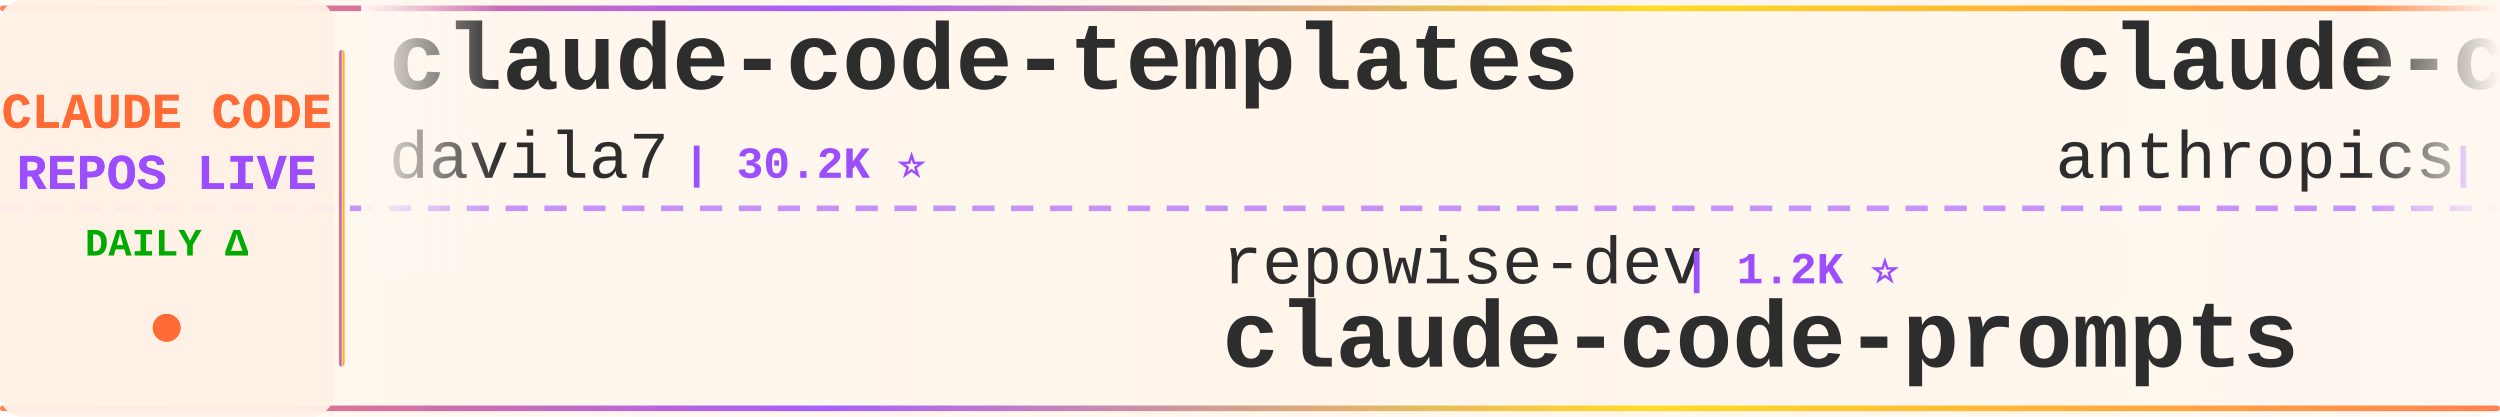
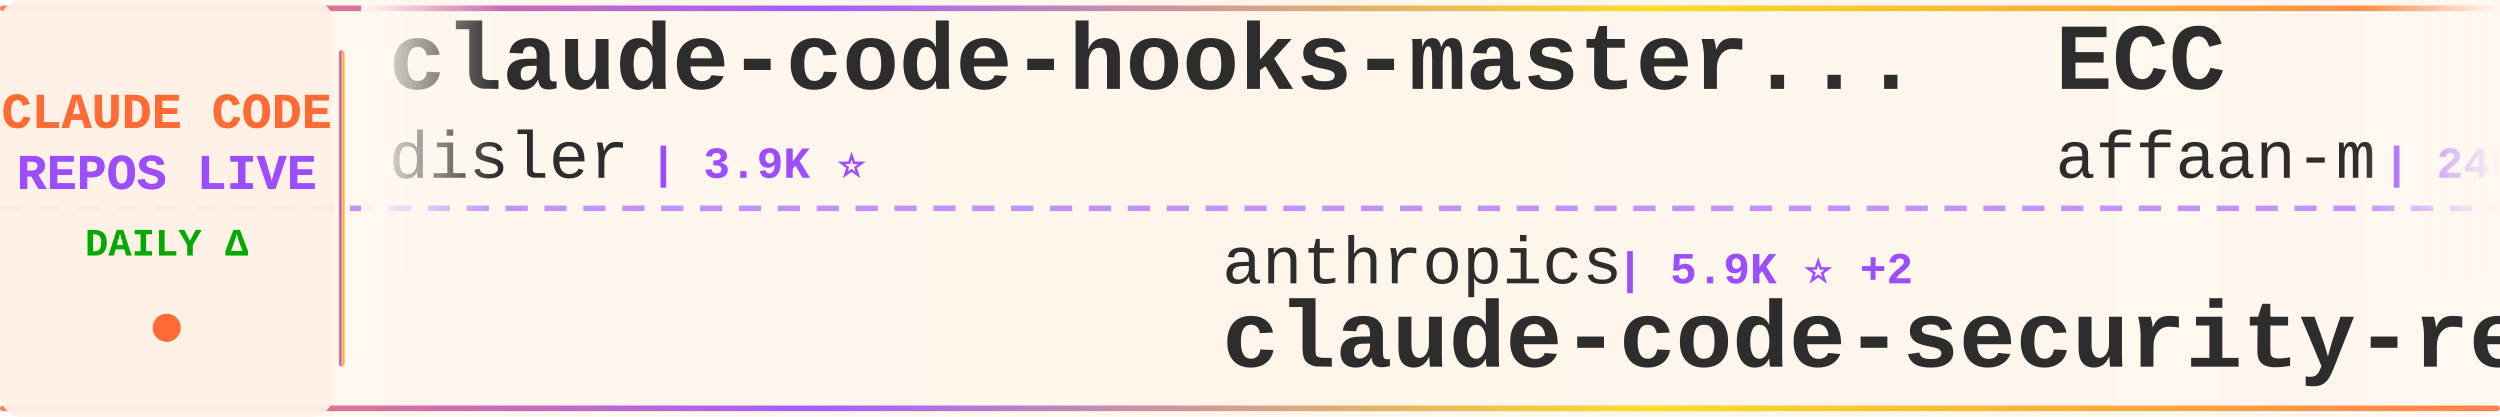
<svg xmlns="http://www.w3.org/2000/svg" width="900" height="150">
  <defs>
    <linearGradient id="tickerBg" x1="0%" y1="0%" x2="100%" y2="0%">
      <stop offset="0%" style="stop-color:#fff8f0;stop-opacity:0.98" />
      <stop offset="50%" style="stop-color:#fff5eb;stop-opacity:1" />
      <stop offset="100%" style="stop-color:#fff8f0;stop-opacity:0.98" />
    </linearGradient>
    <linearGradient id="borderGrad" x1="0%" y1="0%" x2="100%" y2="0%">
      <stop offset="0%" style="stop-color:#FF6B35;stop-opacity:0.85">
        <animate attributeName="stop-opacity" values="0.85;1;0.85" dur="2s" repeatCount="indefinite" />
      </stop>
      <stop offset="33%" style="stop-color:#9C4EFF;stop-opacity:0.9">
        <animate attributeName="stop-opacity" values="0.9;1;0.9" dur="2.2s" repeatCount="indefinite" />
      </stop>
      <stop offset="66%" style="stop-color:#FFD700;stop-opacity:0.85">
        <animate attributeName="stop-opacity" values="0.85;1;0.85" dur="1.8s" repeatCount="indefinite" />
      </stop>
      <stop offset="100%" style="stop-color:#FF6B35;stop-opacity:0.85">
        <animate attributeName="stop-opacity" values="0.85;1;0.85" dur="2s" repeatCount="indefinite" />
      </stop>
    </linearGradient>
    <filter id="textGlow">
      <feGaussianBlur stdDeviation="0.15" result="coloredBlur" />
      <feMerge>
        <feMergeNode in="coloredBlur" />
        <feMergeNode in="SourceGraphic" />
      </feMerge>
    </filter>
    <filter id="metricGlow">
      <feGaussianBlur stdDeviation="0.2" result="coloredBlur" />
      <feMerge>
        <feMergeNode in="coloredBlur" />
        <feMergeNode in="SourceGraphic" />
      </feMerge>
    </filter>
    <linearGradient id="leftFade" x1="0%" y1="0%" x2="100%" y2="0%">
      <stop offset="0%" style="stop-color:#fff8f0;stop-opacity:1" />
      <stop offset="100%" style="stop-color:#fff8f0;stop-opacity:0" />
    </linearGradient>
    <linearGradient id="rightFade" x1="0%" y1="0%" x2="100%" y2="0%">
      <stop offset="0%" style="stop-color:#fff8f0;stop-opacity:0" />
      <stop offset="100%" style="stop-color:#fff8f0;stop-opacity:1" />
    </linearGradient>
  </defs>
  <rect width="900" height="150" fill="url(#tickerBg)" rx="8" />
  <rect x="0" y="2" width="900" height="2" fill="url(#borderGrad)" rx="1" />
  <rect x="0" y="146" width="900" height="2" fill="url(#borderGrad)" rx="1" />
  <line x1="0" y1="75" x2="900" y2="75" stroke="#9C4EFF" stroke-width="2" stroke-dasharray="8 6" opacity="0.6" />
  <rect x="0" y="0" width="120" height="150" fill="#fff0e6" opacity="0.95" rx="8" />
  <text x="60" y="46" font-family="'Courier New', monospace" font-size="18" font-weight="bold" fill="#FF6B35" text-anchor="middle" filter="url(#textGlow)">
    CLAUDE CODE
  </text>
  <text x="60" y="68" font-family="'Courier New', monospace" font-size="18" font-weight="bold" fill="#9C4EFF" text-anchor="middle" filter="url(#textGlow)">
    REPOS LIVE
  </text>
  <text x="60" y="92" font-family="'Courier New', monospace" font-size="14" font-weight="bold" fill="#00aa00" text-anchor="middle">
    DAILY Δ
  </text>
  <circle cx="60" cy="118" r="5" fill="#FF6B35" filter="url(#metricGlow)">
    <animate attributeName="r" values="4;6;4" dur="1.5s" repeatCount="indefinite" />
    <animate attributeName="opacity" values="0.6;1;0.6" dur="1.5s" repeatCount="indefinite" />
  </circle>
  <rect x="122" y="18" width="2" height="114" fill="url(#borderGrad)" rx="1" />
  <clipPath id="tickerClip">
    <rect x="130" y="0" width="770" height="150" />
  </clipPath>
  <g clip-path="url(#tickerClip)">
    <g id="tickerItems">
      <animateTransform attributeName="transform" attributeType="XML" type="translate" from="0 0" to="-3000 0" dur="54s" repeatCount="indefinite" />
      <g transform="translate(0, 0)">
-         <text x="140" y="32" font-family="'Courier New', monospace" font-size="34" font-weight="bold" fill="#2d2d2d">claude-code-templates</text>
-         <text x="140" y="64" font-family="'Courier New', monospace" font-size="24" font-weight="normal" fill="#2d2d2d" opacity="1.0">davila7</text>
-         <text x="246" y="64" font-family="'Courier New', monospace" font-size="16" font-weight="bold" fill="#9C4EFF"> | 30.2K ⭐</text>
+         <text x="140" y="32" font-family="'Courier New', monospace" font-size="34" font-weight="bold" fill="#2d2d2d">claude-code-hooks-master...</text>
+         <text x="140" y="64" font-family="'Courier New', monospace" font-size="24" font-weight="normal" fill="#2d2d2d" opacity="1.0">disler</text>
+         <text x="234" y="64" font-family="'Courier New', monospace" font-size="16" font-weight="bold" fill="#9C4EFF"> | 3.9K ⭐</text>
      </g>
      <g transform="translate(300, 0)">
-         <text x="140" y="102" font-family="'Courier New', monospace" font-size="24" font-weight="normal" fill="#2d2d2d" opacity="1.0">repowise-dev</text>
-         <text x="306" y="102" font-family="'Courier New', monospace" font-size="16" font-weight="bold" fill="#9C4EFF"> | 1.2K ⭐</text>
-         <text x="140" y="132" font-family="'Courier New', monospace" font-size="34" font-weight="bold" fill="#2d2d2d">claude-code-prompts</text>
+         <text x="140" y="102" font-family="'Courier New', monospace" font-size="24" font-weight="normal" fill="#2d2d2d" opacity="1.0">anthropics</text>
+         <text x="282" y="102" font-family="'Courier New', monospace" font-size="16" font-weight="bold" fill="#9C4EFF"> | 5.9K ⭐ +2</text>
+         <text x="140" y="132" font-family="'Courier New', monospace" font-size="34" font-weight="bold" fill="#2d2d2d">claude-code-security-rev...</text>
      </g>
      <g transform="translate(600, 0)">
-         <text x="140" y="32" font-family="'Courier New', monospace" font-size="34" font-weight="bold" fill="#2d2d2d">claude-code-action</text>
-         <text x="140" y="64" font-family="'Courier New', monospace" font-size="24" font-weight="normal" fill="#2d2d2d" opacity="1.0">anthropics</text>
-         <text x="282" y="64" font-family="'Courier New', monospace" font-size="16" font-weight="bold" fill="#9C4EFF"> | 8.6K ⭐ +1</text>
+         <text x="140" y="32" font-family="'Courier New', monospace" font-size="34" font-weight="bold" fill="#2d2d2d">ECC</text>
+         <text x="140" y="64" font-family="'Courier New', monospace" font-size="24" font-weight="normal" fill="#2d2d2d" opacity="1.0">affaan-m</text>
+         <text x="258" y="64" font-family="'Courier New', monospace" font-size="16" font-weight="bold" fill="#9C4EFF"> | 240.1K ⭐ +31</text>
      </g>
      <g transform="translate(900, 0)">
-         <text x="140" y="102" font-family="'Courier New', monospace" font-size="24" font-weight="normal" fill="#2d2d2d" opacity="1.0">asgeirtj</text>
-         <text x="258" y="102" font-family="'Courier New', monospace" font-size="16" font-weight="bold" fill="#9C4EFF"> | 62.9K ⭐ +23</text>
-         <text x="140" y="132" font-family="'Courier New', monospace" font-size="34" font-weight="bold" fill="#2d2d2d">system_prompts_leaks</text>
+         <text x="140" y="102" font-family="'Courier New', monospace" font-size="24" font-weight="normal" fill="#2d2d2d" opacity="1.0">ding113</text>
+         <text x="246" y="102" font-family="'Courier New', monospace" font-size="16" font-weight="bold" fill="#9C4EFF"> | 3.3K ⭐ -1</text>
+         <text x="140" y="132" font-family="'Courier New', monospace" font-size="34" font-weight="bold" fill="#2d2d2d">claude-code-hub</text>
      </g>
      <g transform="translate(1200, 0)">
-         <text x="140" y="32" font-family="'Courier New', monospace" font-size="34" font-weight="bold" fill="#2d2d2d">collection-claude-code-s...</text>
-         <text x="140" y="64" font-family="'Courier New', monospace" font-size="24" font-weight="normal" fill="#2d2d2d" opacity="1.0">chauncygu</text>
-         <text x="270" y="64" font-family="'Courier New', monospace" font-size="16" font-weight="bold" fill="#9C4EFF"> | 2.8K ⭐ +1</text>
+         <text x="140" y="32" font-family="'Courier New', monospace" font-size="34" font-weight="bold" fill="#2d2d2d">ralph-claude-code</text>
+         <text x="140" y="64" font-family="'Courier New', monospace" font-size="24" font-weight="normal" fill="#2d2d2d" opacity="1.0">frankbria</text>
+         <text x="270" y="64" font-family="'Courier New', monospace" font-size="16" font-weight="bold" fill="#9C4EFF"> | 9.6K ⭐ +1</text>
      </g>
      <g transform="translate(1500, 0)">
-         <text x="140" y="102" font-family="'Courier New', monospace" font-size="24" font-weight="normal" fill="#2d2d2d" opacity="1.0">jeremylongshore</text>
-         <text x="342" y="102" font-family="'Courier New', monospace" font-size="16" font-weight="bold" fill="#9C4EFF"> | 2.6K ⭐ +3</text>
-         <text x="140" y="132" font-family="'Courier New', monospace" font-size="34" font-weight="bold" fill="#2d2d2d">claude-code-plugins-plus...</text>
+         <text x="140" y="102" font-family="'Courier New', monospace" font-size="24" font-weight="normal" fill="#2d2d2d" opacity="1.0">ChrisWiles</text>
+         <text x="282" y="102" font-family="'Courier New', monospace" font-size="16" font-weight="bold" fill="#9C4EFF"> | 6.0K ⭐</text>
+         <text x="140" y="132" font-family="'Courier New', monospace" font-size="34" font-weight="bold" fill="#2d2d2d">claude-code-showcase</text>
      </g>
      <g transform="translate(1800, 0)">
-         <text x="140" y="32" font-family="'Courier New', monospace" font-size="34" font-weight="bold" fill="#2d2d2d">claude-code-base-action</text>
-         <text x="140" y="64" font-family="'Courier New', monospace" font-size="24" font-weight="normal" fill="#2d2d2d" opacity="1.0">anthropics</text>
-         <text x="282" y="64" font-family="'Courier New', monospace" font-size="16" font-weight="bold" fill="#9C4EFF"> | 945 ⭐</text>
+         <text x="140" y="32" font-family="'Courier New', monospace" font-size="34" font-weight="bold" fill="#2d2d2d">andrej-karpathy-skills</text>
+         <text x="140" y="64" font-family="'Courier New', monospace" font-size="24" font-weight="normal" fill="#2d2d2d" opacity="1.0">multica-ai</text>
+         <text x="282" y="64" font-family="'Courier New', monospace" font-size="16" font-weight="bold" fill="#9C4EFF"> | 202.4K ⭐ +57</text>
      </g>
      <g transform="translate(2100, 0)">
-         <text x="140" y="102" font-family="'Courier New', monospace" font-size="24" font-weight="normal" fill="#2d2d2d" opacity="1.0">777genius</text>
-         <text x="270" y="102" font-family="'Courier New', monospace" font-size="16" font-weight="bold" fill="#9C4EFF"> | 926 ⭐ +1</text>
-         <text x="140" y="132" font-family="'Courier New', monospace" font-size="34" font-weight="bold" fill="#2d2d2d">claude-code-source-code</text>
+         <text x="140" y="102" font-family="'Courier New', monospace" font-size="24" font-weight="normal" fill="#2d2d2d" opacity="1.0">RichardAtCT</text>
+         <text x="294" y="102" font-family="'Courier New', monospace" font-size="16" font-weight="bold" fill="#9C4EFF"> | 2.8K ⭐</text>
+         <text x="140" y="132" font-family="'Courier New', monospace" font-size="34" font-weight="bold" fill="#2d2d2d">claude-code-telegram</text>
      </g>
      <g transform="translate(2400, 0)">
-         <text x="140" y="32" font-family="'Courier New', monospace" font-size="34" font-weight="bold" fill="#2d2d2d">claude-code-from-scratch</text>
-         <text x="140" y="64" font-family="'Courier New', monospace" font-size="24" font-weight="normal" fill="#2d2d2d" opacity="1.0">Windy3f3f3f3f</text>
-         <text x="318" y="64" font-family="'Courier New', monospace" font-size="16" font-weight="bold" fill="#9C4EFF"> | 2.6K ⭐ +2</text>
+         <text x="140" y="32" font-family="'Courier New', monospace" font-size="34" font-weight="bold" fill="#2d2d2d">Claude-Code-Usage-Monito...</text>
+         <text x="140" y="64" font-family="'Courier New', monospace" font-size="24" font-weight="normal" fill="#2d2d2d" opacity="1.0">Maciek-roboblog</text>
+         <text x="342" y="64" font-family="'Courier New', monospace" font-size="16" font-weight="bold" fill="#9C4EFF"> | 8.6K ⭐</text>
      </g>
      <g transform="translate(2700, 0)">
-         <text x="140" y="102" font-family="'Courier New', monospace" font-size="24" font-weight="normal" fill="#2d2d2d" opacity="1.0">frankbria</text>
-         <text x="270" y="102" font-family="'Courier New', monospace" font-size="16" font-weight="bold" fill="#9C4EFF"> | 9.6K ⭐ -1</text>
-         <text x="140" y="132" font-family="'Courier New', monospace" font-size="34" font-weight="bold" fill="#2d2d2d">ralph-claude-code</text>
+         <text x="140" y="102" font-family="'Courier New', monospace" font-size="24" font-weight="normal" fill="#2d2d2d" opacity="1.0">centminmod</text>
+         <text x="282" y="102" font-family="'Courier New', monospace" font-size="16" font-weight="bold" fill="#9C4EFF"> | 2.6K ⭐ +1</text>
+         <text x="140" y="132" font-family="'Courier New', monospace" font-size="34" font-weight="bold" fill="#2d2d2d">my-claude-code-setup</text>
      </g>
      <g transform="translate(3000, 0)">
-         <text x="140" y="32" font-family="'Courier New', monospace" font-size="34" font-weight="bold" fill="#2d2d2d">claude-code-templates</text>
-         <text x="140" y="64" font-family="'Courier New', monospace" font-size="24" font-weight="normal" fill="#2d2d2d" opacity="1.0">davila7</text>
-         <text x="246" y="64" font-family="'Courier New', monospace" font-size="16" font-weight="bold" fill="#9C4EFF"> | 30.2K ⭐</text>
+         <text x="140" y="32" font-family="'Courier New', monospace" font-size="34" font-weight="bold" fill="#2d2d2d">claude-code-hooks-master...</text>
+         <text x="140" y="64" font-family="'Courier New', monospace" font-size="24" font-weight="normal" fill="#2d2d2d" opacity="1.0">disler</text>
+         <text x="234" y="64" font-family="'Courier New', monospace" font-size="16" font-weight="bold" fill="#9C4EFF"> | 3.9K ⭐</text>
      </g>
      <g transform="translate(3300, 0)">
-         <text x="140" y="102" font-family="'Courier New', monospace" font-size="24" font-weight="normal" fill="#2d2d2d" opacity="1.0">repowise-dev</text>
-         <text x="306" y="102" font-family="'Courier New', monospace" font-size="16" font-weight="bold" fill="#9C4EFF"> | 1.2K ⭐</text>
-         <text x="140" y="132" font-family="'Courier New', monospace" font-size="34" font-weight="bold" fill="#2d2d2d">claude-code-prompts</text>
+         <text x="140" y="102" font-family="'Courier New', monospace" font-size="24" font-weight="normal" fill="#2d2d2d" opacity="1.0">anthropics</text>
+         <text x="282" y="102" font-family="'Courier New', monospace" font-size="16" font-weight="bold" fill="#9C4EFF"> | 5.9K ⭐ +2</text>
+         <text x="140" y="132" font-family="'Courier New', monospace" font-size="34" font-weight="bold" fill="#2d2d2d">claude-code-security-rev...</text>
      </g>
      <g transform="translate(3600, 0)">
-         <text x="140" y="32" font-family="'Courier New', monospace" font-size="34" font-weight="bold" fill="#2d2d2d">claude-code-action</text>
-         <text x="140" y="64" font-family="'Courier New', monospace" font-size="24" font-weight="normal" fill="#2d2d2d" opacity="1.0">anthropics</text>
-         <text x="282" y="64" font-family="'Courier New', monospace" font-size="16" font-weight="bold" fill="#9C4EFF"> | 8.6K ⭐ +1</text>
+         <text x="140" y="32" font-family="'Courier New', monospace" font-size="34" font-weight="bold" fill="#2d2d2d">ECC</text>
+         <text x="140" y="64" font-family="'Courier New', monospace" font-size="24" font-weight="normal" fill="#2d2d2d" opacity="1.0">affaan-m</text>
+         <text x="258" y="64" font-family="'Courier New', monospace" font-size="16" font-weight="bold" fill="#9C4EFF"> | 240.1K ⭐ +31</text>
      </g>
      <g transform="translate(3900, 0)">
-         <text x="140" y="102" font-family="'Courier New', monospace" font-size="24" font-weight="normal" fill="#2d2d2d" opacity="1.0">asgeirtj</text>
-         <text x="258" y="102" font-family="'Courier New', monospace" font-size="16" font-weight="bold" fill="#9C4EFF"> | 62.9K ⭐ +23</text>
-         <text x="140" y="132" font-family="'Courier New', monospace" font-size="34" font-weight="bold" fill="#2d2d2d">system_prompts_leaks</text>
+         <text x="140" y="102" font-family="'Courier New', monospace" font-size="24" font-weight="normal" fill="#2d2d2d" opacity="1.0">ding113</text>
+         <text x="246" y="102" font-family="'Courier New', monospace" font-size="16" font-weight="bold" fill="#9C4EFF"> | 3.3K ⭐ -1</text>
+         <text x="140" y="132" font-family="'Courier New', monospace" font-size="34" font-weight="bold" fill="#2d2d2d">claude-code-hub</text>
      </g>
    </g>
  </g>
  <rect x="130" y="0" width="50" height="100" fill="url(#leftFade)" />
  <rect x="850" y="0" width="50" height="100" fill="url(#rightFade)" />
</svg>
